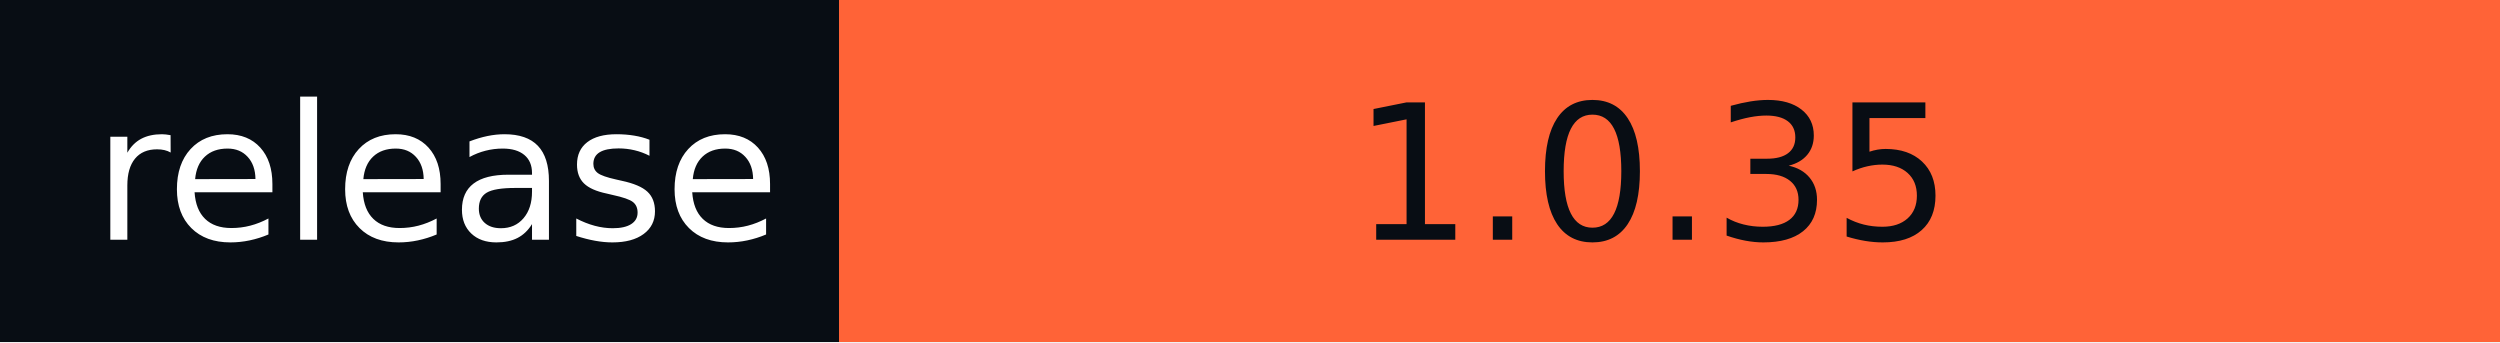
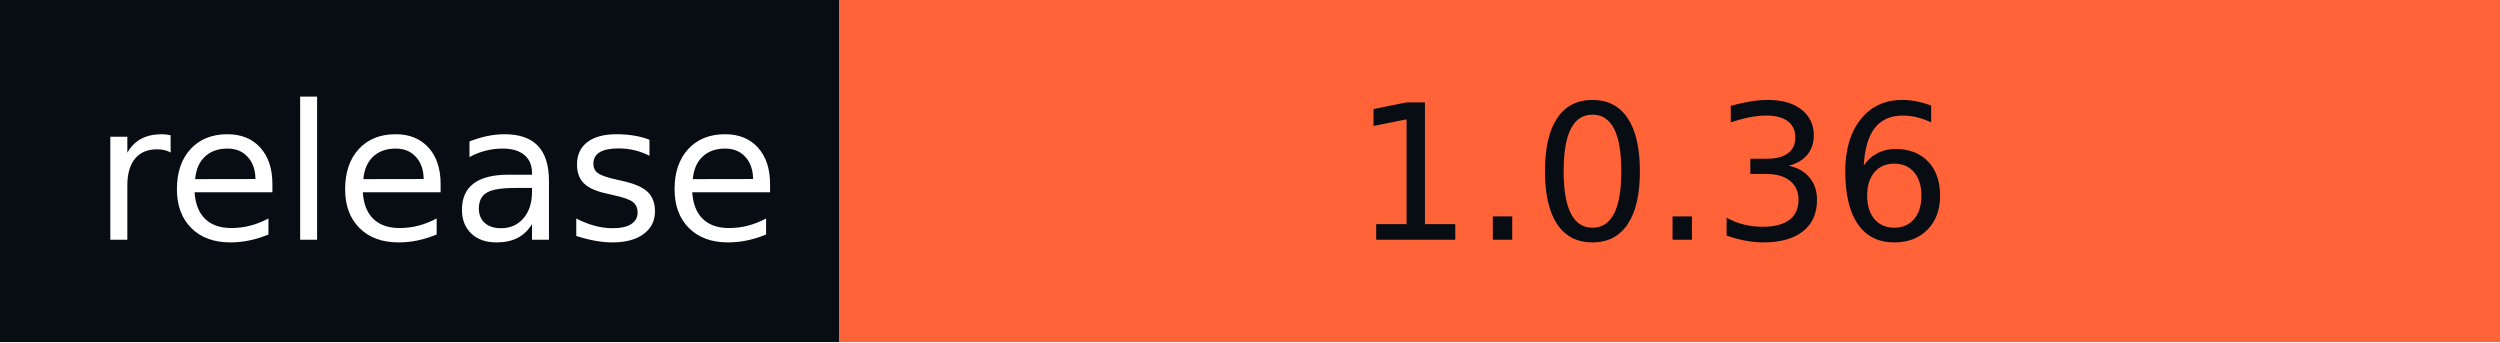
- <svg xmlns="http://www.w3.org/2000/svg" width="146" height="20" role="img" aria-label="release: 1.0.35">
+ <svg xmlns="http://www.w3.org/2000/svg" width="146" height="20" role="img" aria-label="release: 1.0.36">
  <g shape-rendering="crispEdges">
    <rect width="49" height="20" fill="#080d14" />
    <rect x="49" width="97" height="20" fill="#ff6337" />
  </g>
  <g fill="#fff" text-anchor="middle" font-family="Verdana,Geneva,DejaVu Sans,sans-serif" text-rendering="geometricPrecision" font-size="110">
    <text x="255" y="140" textLength="390" transform="scale(.1)">release</text>
-     <text x="965" y="140" textLength="870" transform="scale(.1)" fill="#080D14">1.0.35</text>
+     <text x="965" y="140" textLength="870" transform="scale(.1)" fill="#080D14">1.0.36</text>
  </g>
</svg>
